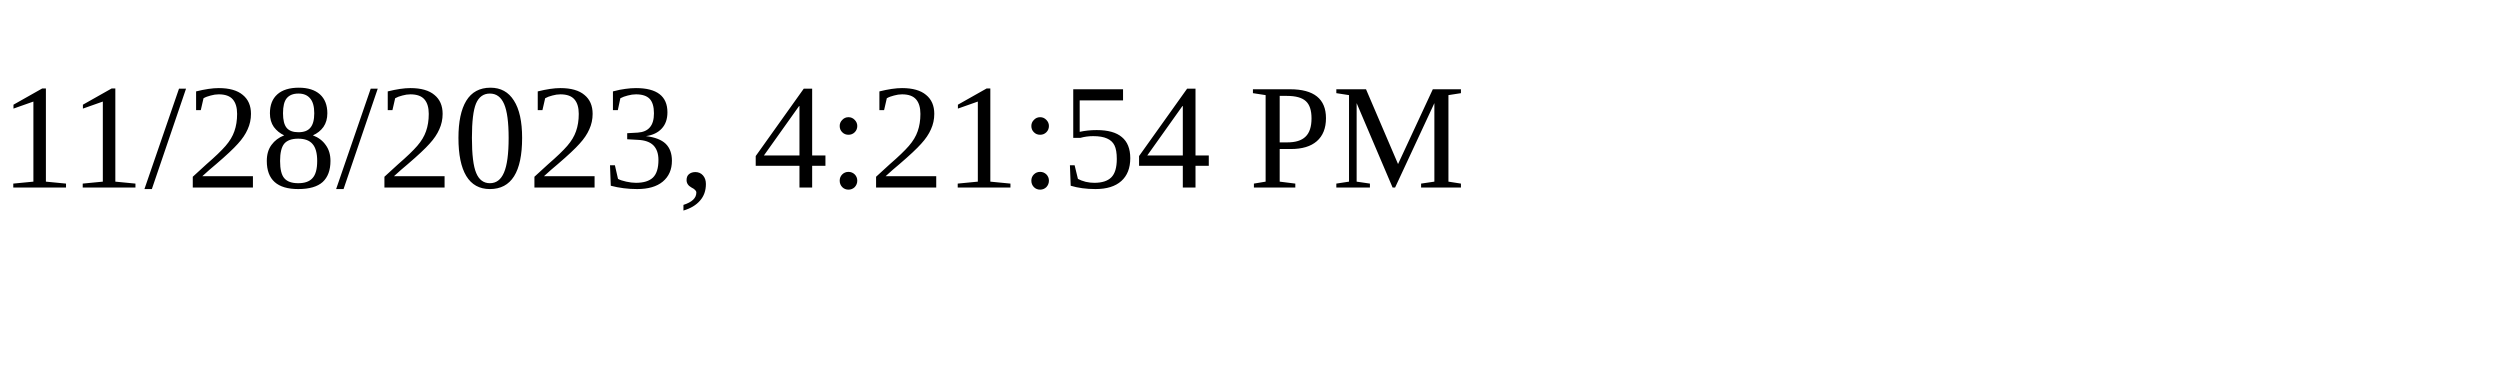
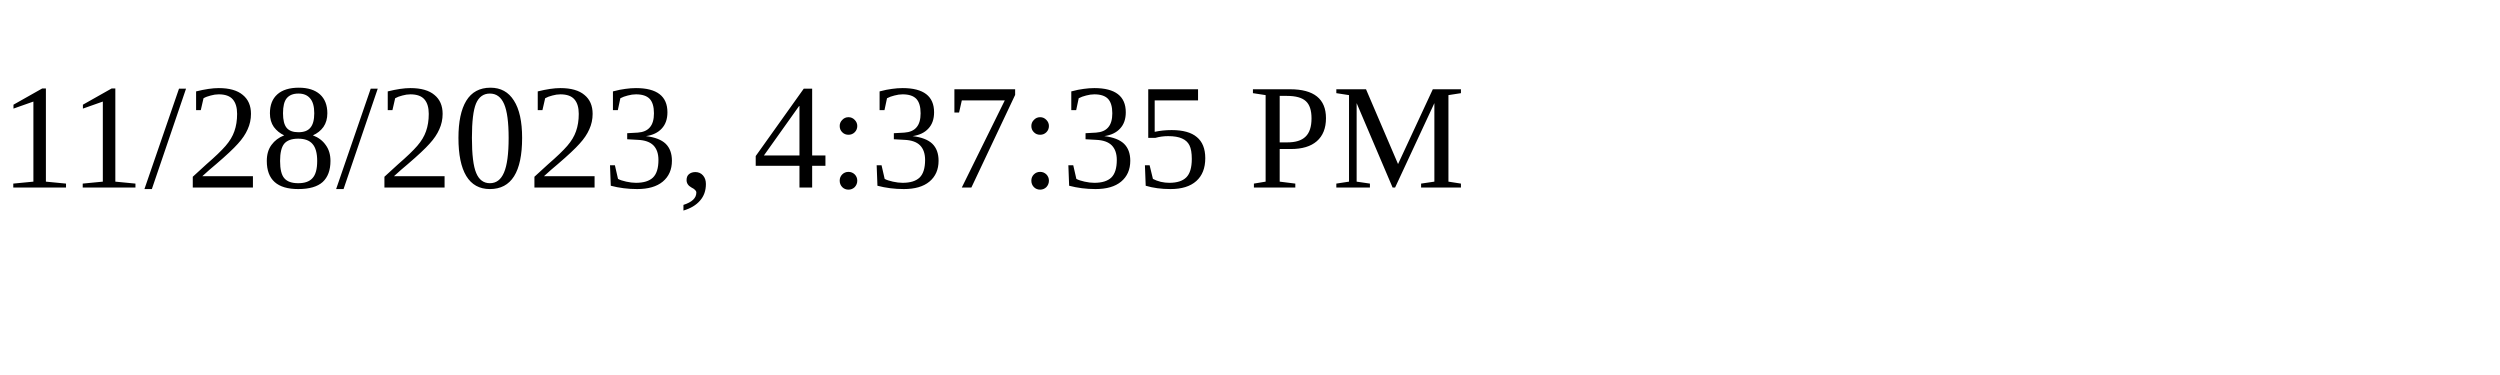
<svg xmlns="http://www.w3.org/2000/svg" height="30" width="200">
-   <text x="0" y="15">11/28/2023, 4:21:54 PM</text>
+   <text x="0" y="15">11/28/2023, 4:37:35 PM</text>
</svg>
